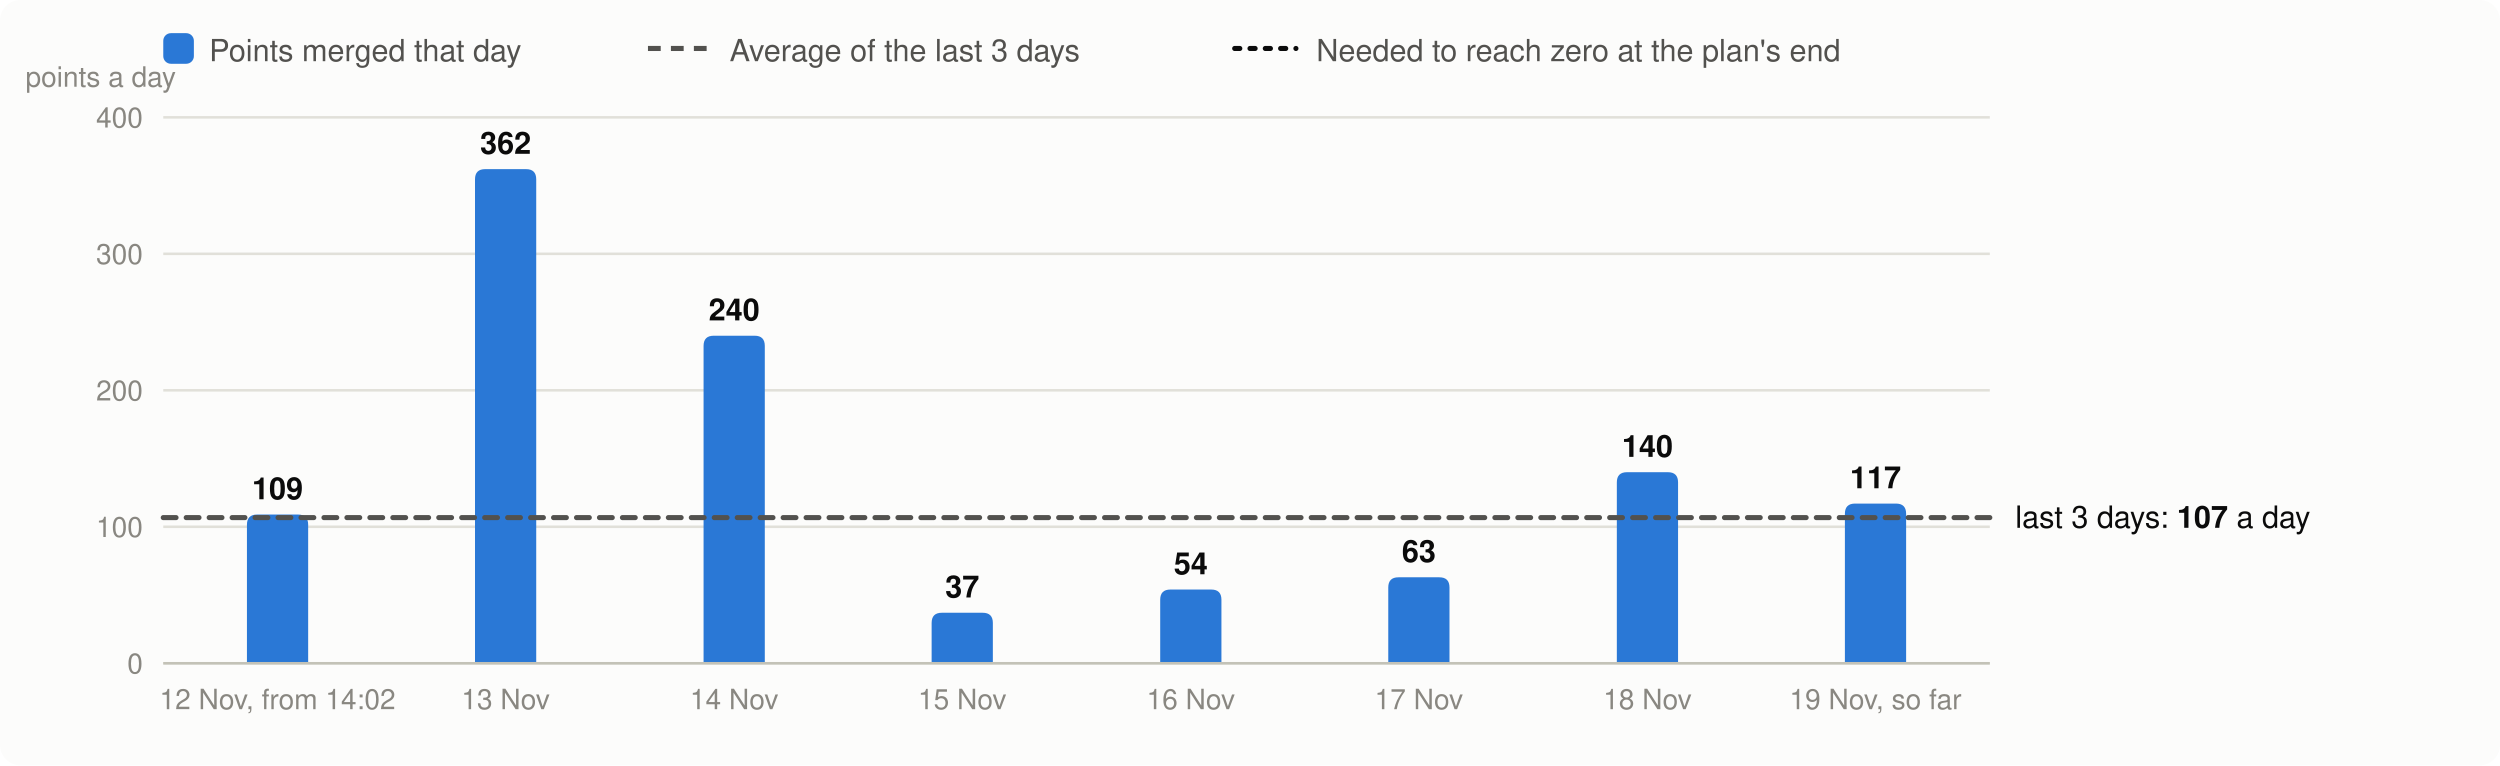
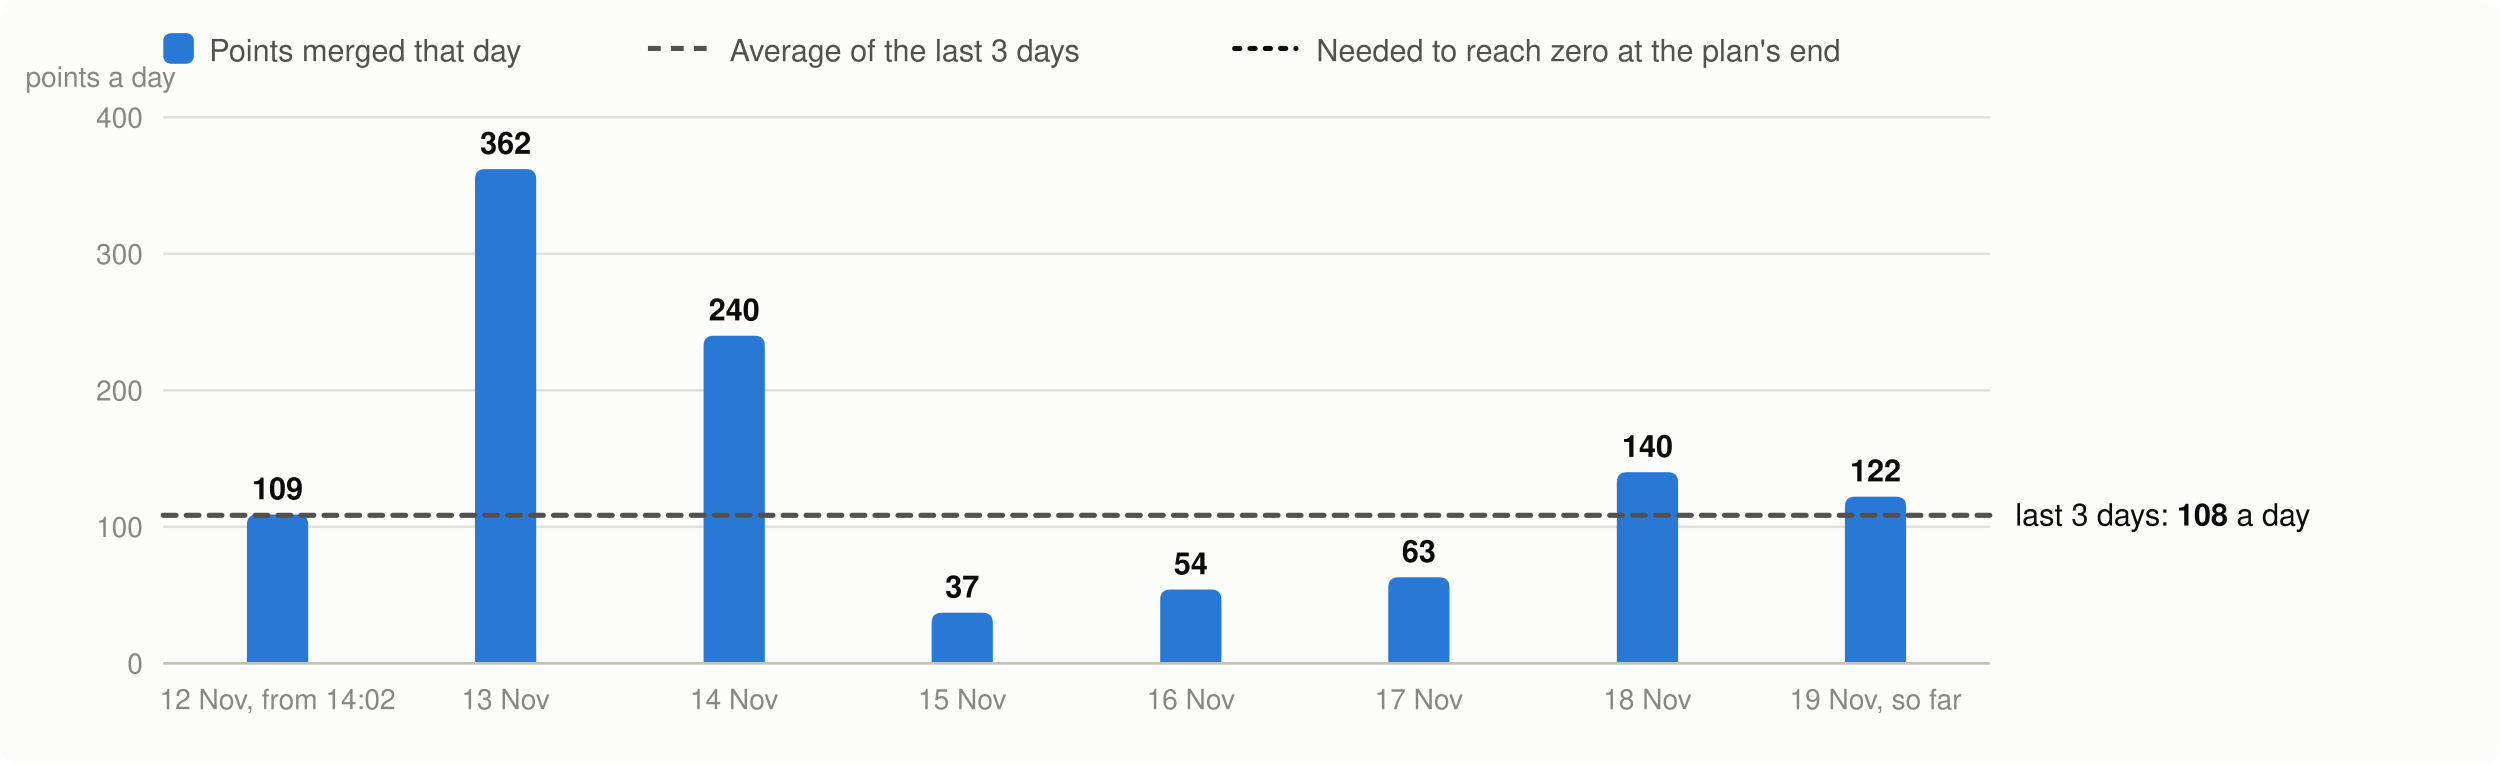
<svg xmlns="http://www.w3.org/2000/svg" viewBox="0 0 980 300" width="980" height="300" font-family="system-ui,-apple-system,Segoe UI,Helvetica,Arial,sans-serif" font-size="13" role="img" aria-label="Velocity: story points merged per day, the 3-day average and the velocity needed">
  <rect width="980" height="300" rx="8" fill="#fcfcfb" />
  <rect x="64" y="13" width="12" height="12" rx="3" fill="#2a78d6" />
  <text x="82" y="24" fill="#52514e" font-size="12">Points merged that day</text>
  <line x1="254" x2="278" y1="19" y2="19" stroke="#52514e" stroke-width="2" stroke-dasharray="5 4" />
  <text x="286" y="24" fill="#52514e" font-size="12">Average of the last 3 days</text>
  <line x1="484" x2="508" y1="19" y2="19" stroke="#0b0b0b" stroke-width="2" stroke-dasharray="2 4" stroke-linecap="round" />
  <text x="516" y="24" fill="#52514e" font-size="12">Needed to reach zero at the plan's end</text>
  <line x1="64" x2="780" y1="260.0" y2="260.0" stroke="#e1e0d9" />
  <text x="56" y="264.0" text-anchor="end" fill="#898781" font-size="11">0</text>
  <line x1="64" x2="780" y1="206.5" y2="206.5" stroke="#e1e0d9" />
  <text x="56" y="210.5" text-anchor="end" fill="#898781" font-size="11">100</text>
  <line x1="64" x2="780" y1="153.0" y2="153.0" stroke="#e1e0d9" />
  <text x="56" y="157.0" text-anchor="end" fill="#898781" font-size="11">200</text>
  <line x1="64" x2="780" y1="99.5" y2="99.5" stroke="#e1e0d9" />
  <text x="56" y="103.5" text-anchor="end" fill="#898781" font-size="11">300</text>
  <line x1="64" x2="780" y1="46.0" y2="46.0" stroke="#e1e0d9" />
  <text x="56" y="50.0" text-anchor="end" fill="#898781" font-size="11">400</text>
  <text x="10" y="34" fill="#898781" font-size="11">points a day</text>
  <path d="M96.8,260.0V205.7Q96.8,201.7 100.8,201.7H116.8Q120.8,201.7 120.8,205.7V260.0Z" fill="#2a78d6" />
  <text x="108.8" y="195.7" text-anchor="middle" fill="#0b0b0b" font-size="12" font-weight="600">109</text>
  <text x="108.8" y="278" text-anchor="middle" fill="#898781" font-size="11">12 Nov, from 14:02</text>
  <path d="M186.2,260.0V70.3Q186.2,66.3 190.2,66.3H206.2Q210.2,66.3 210.2,70.3V260.0Z" fill="#2a78d6" />
  <text x="198.2" y="60.3" text-anchor="middle" fill="#0b0b0b" font-size="12" font-weight="600">362</text>
  <text x="198.2" y="278" text-anchor="middle" fill="#898781" font-size="11">13 Nov</text>
  <path d="M275.8,260.0V135.6Q275.8,131.6 279.8,131.6H295.8Q299.8,131.6 299.8,135.6V260.0Z" fill="#2a78d6" />
  <text x="287.8" y="125.6" text-anchor="middle" fill="#0b0b0b" font-size="12" font-weight="600">240</text>
  <text x="287.8" y="278" text-anchor="middle" fill="#898781" font-size="11">14 Nov</text>
  <path d="M365.2,260.0V244.2Q365.2,240.2 369.2,240.2H385.2Q389.2,240.2 389.2,244.2V260.0Z" fill="#2a78d6" />
  <text x="377.2" y="234.2" text-anchor="middle" fill="#0b0b0b" font-size="12" font-weight="600">37</text>
  <text x="377.2" y="278" text-anchor="middle" fill="#898781" font-size="11">15 Nov</text>
  <path d="M454.8,260.0V235.1Q454.8,231.1 458.8,231.1H474.8Q478.8,231.1 478.8,235.1V260.0Z" fill="#2a78d6" />
  <text x="466.8" y="225.1" text-anchor="middle" fill="#0b0b0b" font-size="12" font-weight="600">54</text>
  <text x="466.8" y="278" text-anchor="middle" fill="#898781" font-size="11">16 Nov</text>
  <path d="M544.2,260.0V230.3Q544.2,226.3 548.2,226.3H564.2Q568.2,226.3 568.2,230.3V260.0Z" fill="#2a78d6" />
  <text x="556.2" y="220.3" text-anchor="middle" fill="#0b0b0b" font-size="12" font-weight="600">63</text>
  <text x="556.2" y="278" text-anchor="middle" fill="#898781" font-size="11">17 Nov</text>
  <path d="M633.8,260.0V189.1Q633.8,185.1 637.8,185.1H653.8Q657.8,185.1 657.8,189.1V260.0Z" fill="#2a78d6" />
  <text x="645.8" y="179.1" text-anchor="middle" fill="#0b0b0b" font-size="12" font-weight="600">140</text>
  <text x="645.8" y="278" text-anchor="middle" fill="#898781" font-size="11">18 Nov</text>
-   <path d="M723.2,260.0V201.4Q723.2,197.4 727.2,197.4H743.2Q747.2,197.4 747.2,201.4V260.0Z" fill="#2a78d6" />
-   <text x="735.2" y="191.4" text-anchor="middle" fill="#0b0b0b" font-size="12" font-weight="600">117</text>
+   <path d="M723.2,260.0V198.7Q723.2,194.7 727.2,194.7H743.2Q747.2,194.7 747.2,198.7V260.0Z" fill="#2a78d6" />
+   <text x="735.2" y="188.7" text-anchor="middle" fill="#0b0b0b" font-size="12" font-weight="600">122</text>
  <text x="735.2" y="278" text-anchor="middle" fill="#898781" font-size="11">19 Nov, so far</text>
  <line x1="64" x2="780" y1="260.0" y2="260.0" stroke="#c3c2b7" />
-   <line x1="64" x2="780" y1="202.9" y2="202.9" stroke="#52514e" stroke-width="2" stroke-dasharray="5 4" stroke-linecap="round" />
-   <text x="790" y="206.9" fill="#0b0b0b" font-size="12">last 3 days: <tspan font-weight="600">107</tspan> a day</text>
+   <line x1="64" x2="780" y1="202.0" y2="202.0" stroke="#52514e" stroke-width="2" stroke-dasharray="5 4" stroke-linecap="round" />
+   <text x="790" y="206.0" fill="#0b0b0b" font-size="12">last 3 days: <tspan font-weight="600">108</tspan> a day</text>
</svg>
